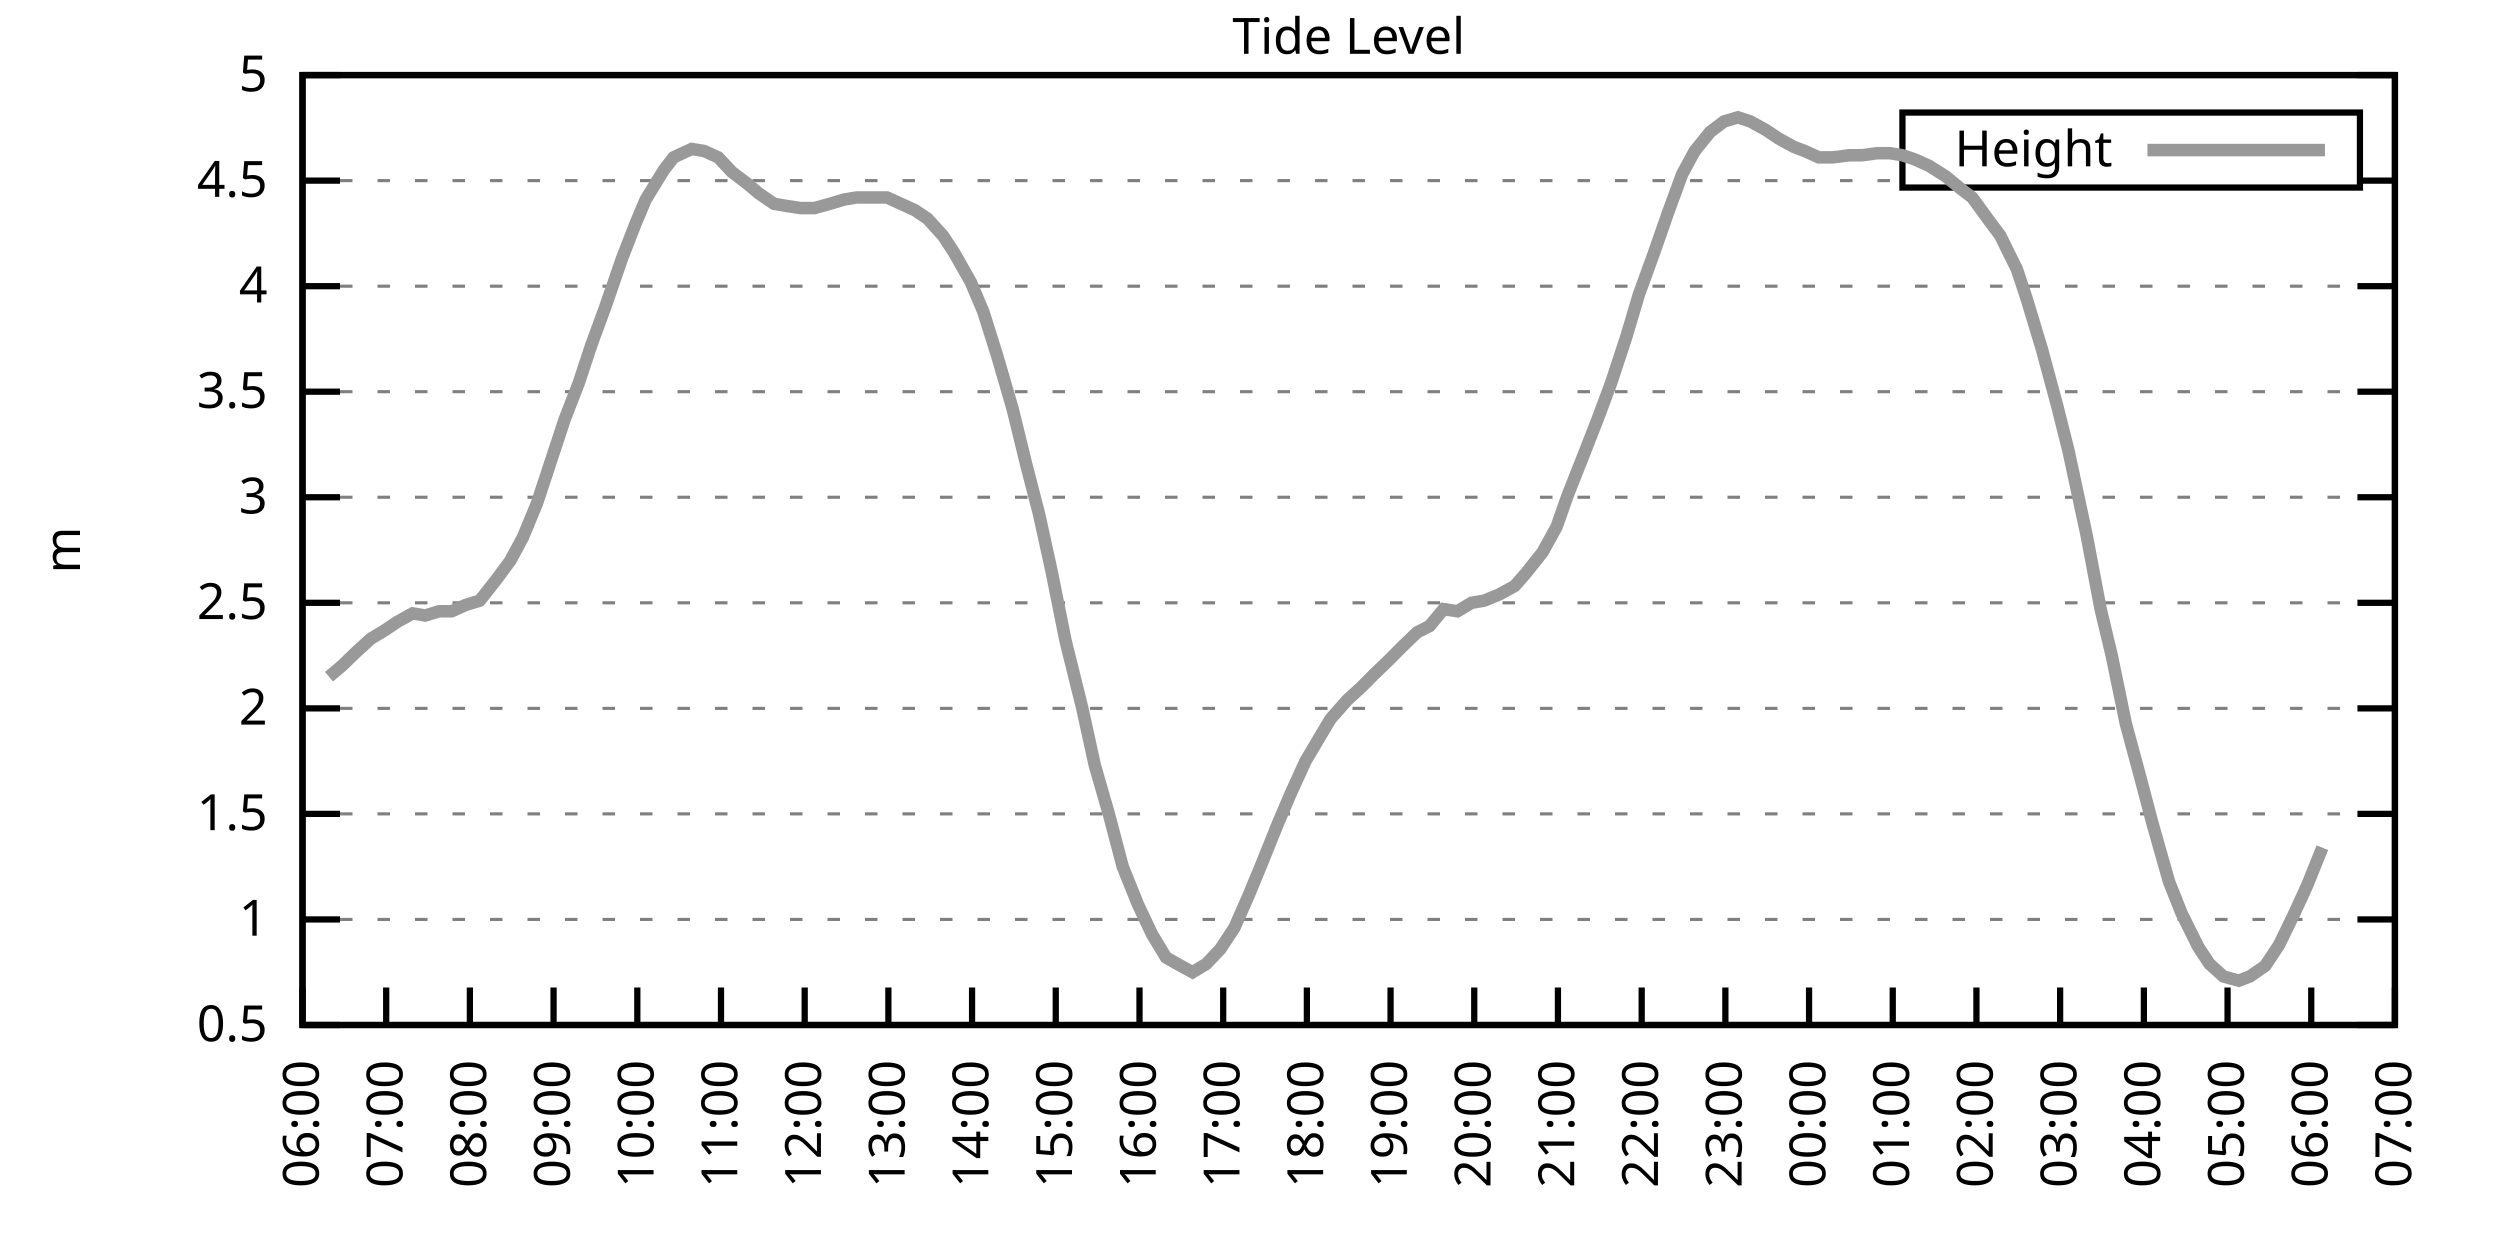
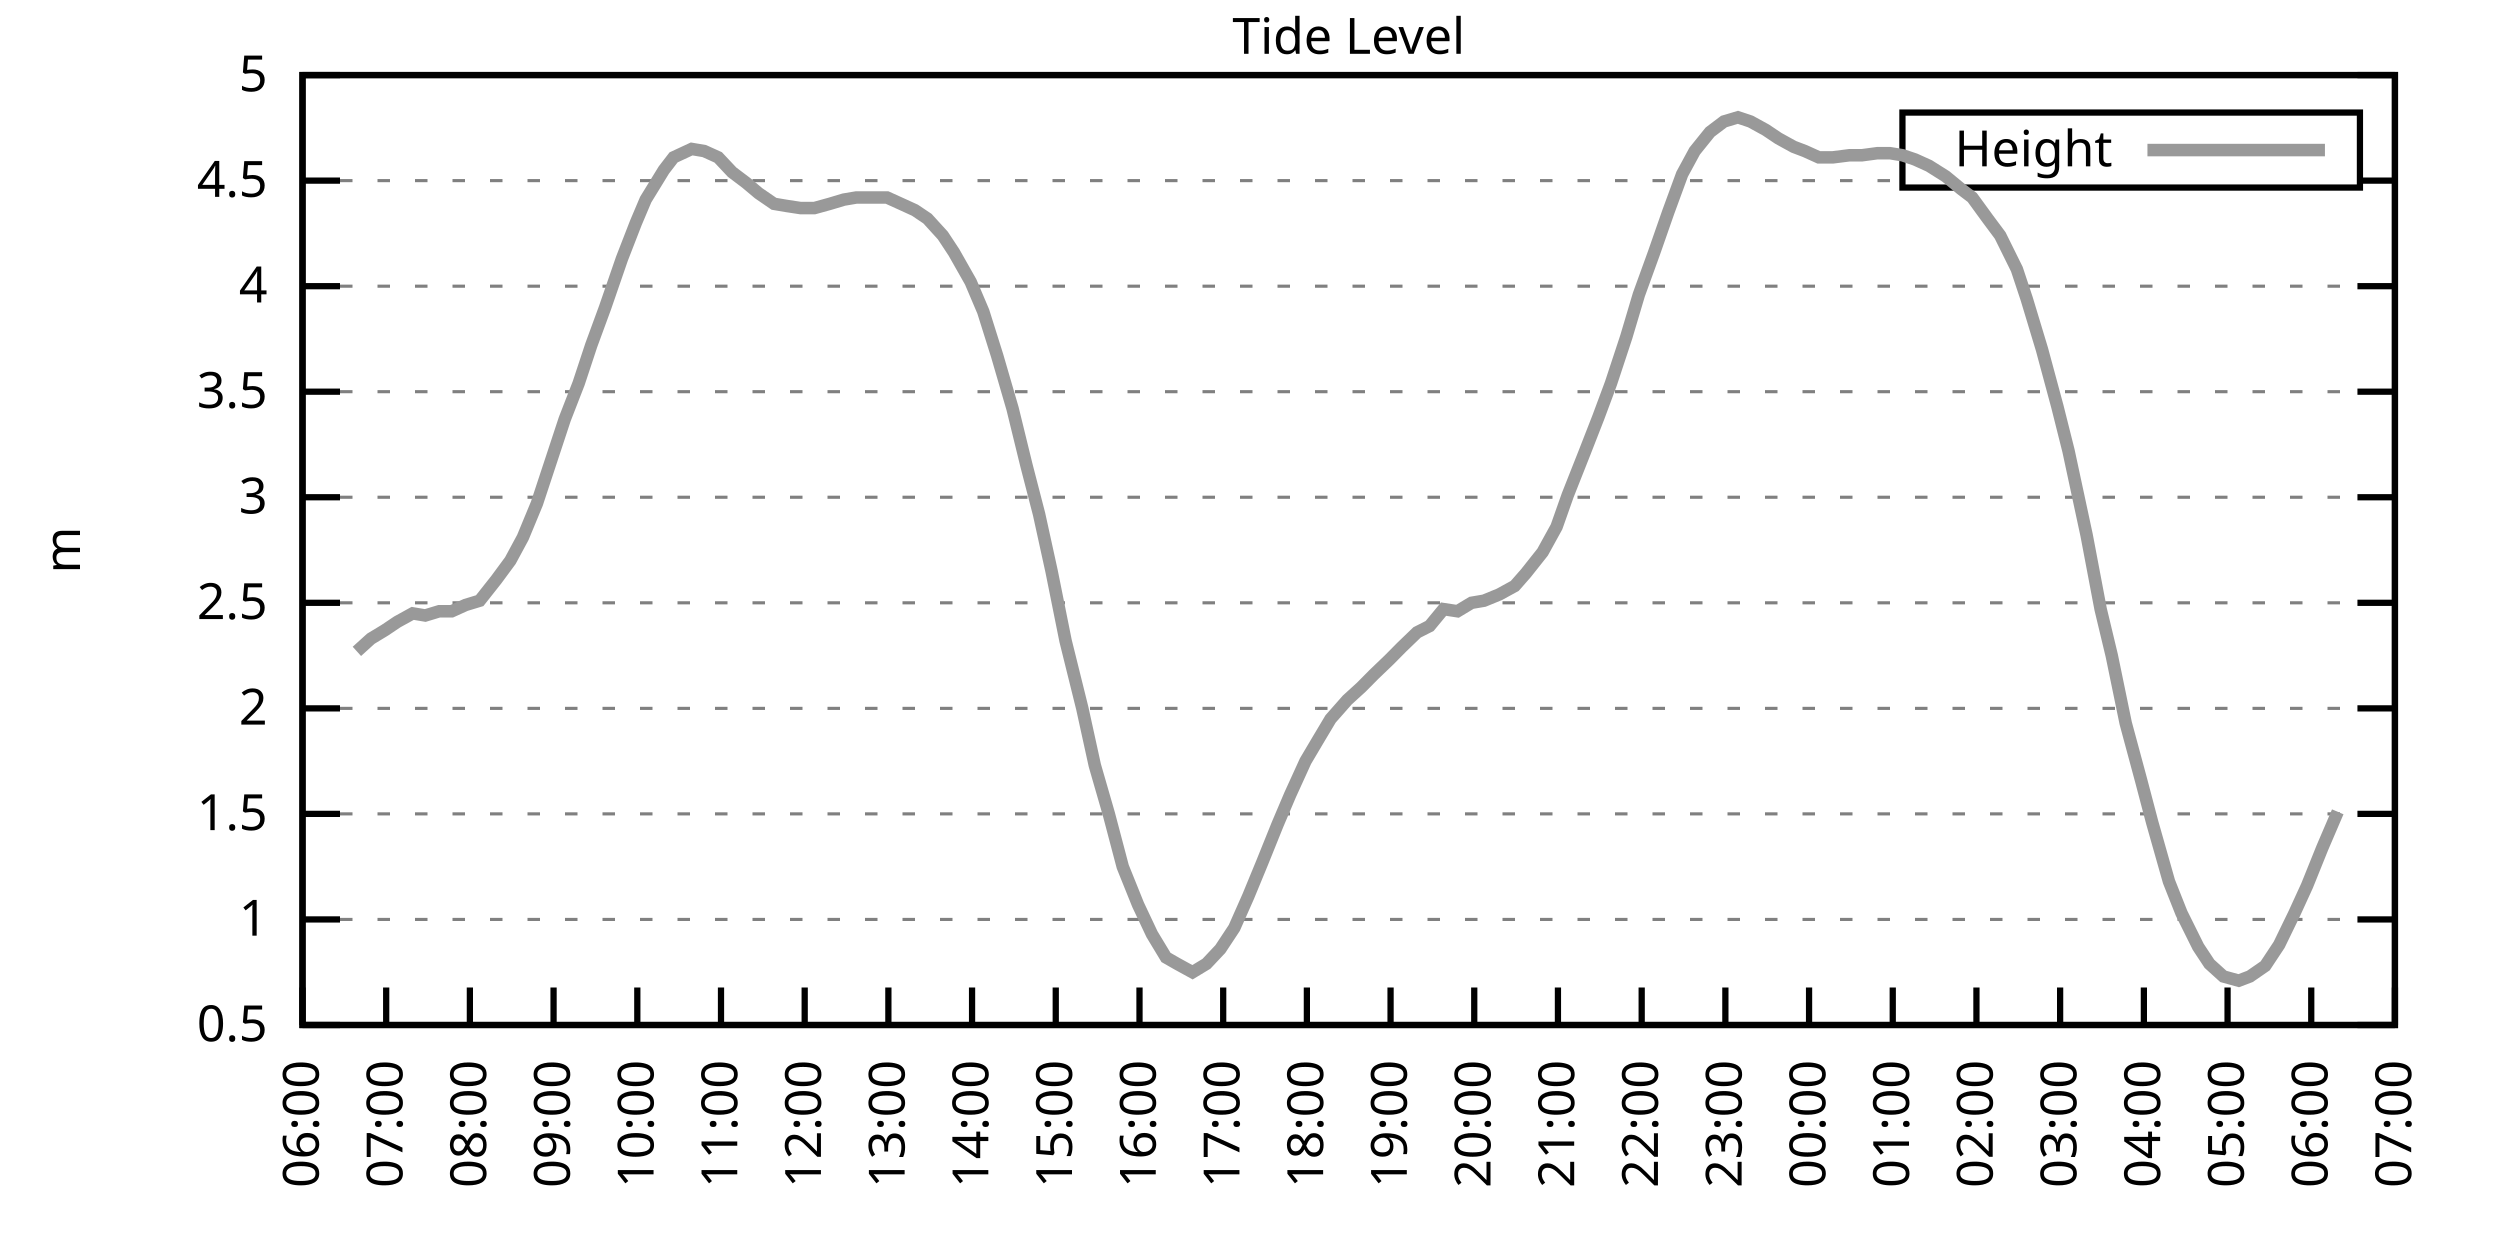
<svg xmlns="http://www.w3.org/2000/svg" xmlns:xlink="http://www.w3.org/1999/xlink" width="400" height="200" viewBox="0 0 400 200">
  <g id="gnuplot_canvas">
    <rect x="0" y="0" width="400" height="200" fill="none" />
    <defs>
      <circle id="gpDot" r="0.5" stroke-width="0.5" stroke="currentColor" />
      <path id="gpPt0" stroke-width="0.333" stroke="currentColor" d="M-1,0 h2 M0,-1 v2" />
      <path id="gpPt1" stroke-width="0.333" stroke="currentColor" d="M-1,-1 L1,1 M1,-1 L-1,1" />
      <path id="gpPt2" stroke-width="0.333" stroke="currentColor" d="M-1,0 L1,0 M0,-1 L0,1 M-1,-1 L1,1 M-1,1 L1,-1" />
      <rect id="gpPt3" stroke-width="0.333" stroke="currentColor" x="-1" y="-1" width="2" height="2" />
      <rect id="gpPt4" stroke-width="0.333" stroke="currentColor" fill="currentColor" x="-1" y="-1" width="2" height="2" />
      <circle id="gpPt5" stroke-width="0.333" stroke="currentColor" cx="0" cy="0" r="1" />
      <use xlink:href="#gpPt5" id="gpPt6" fill="currentColor" stroke="none" />
      <path id="gpPt7" stroke-width="0.333" stroke="currentColor" d="M0,-1.33 L-1.33,0.67 L1.33,0.67 z" />
      <use xlink:href="#gpPt7" id="gpPt8" fill="currentColor" stroke="none" />
      <use xlink:href="#gpPt7" id="gpPt9" stroke="currentColor" transform="rotate(180)" />
      <use xlink:href="#gpPt9" id="gpPt10" fill="currentColor" stroke="none" />
      <use xlink:href="#gpPt3" id="gpPt11" stroke="currentColor" transform="rotate(45)" />
      <use xlink:href="#gpPt11" id="gpPt12" fill="currentColor" stroke="none" />
      <path id="gpPt13" stroke-width="0.333" stroke="currentColor" d="M0,1.330 L1.265,0.411 L0.782,-1.067 L-0.782,-1.076 L-1.265,0.411 z" />
      <use xlink:href="#gpPt13" id="gpPt14" fill="currentColor" stroke="none" />
      <filter id="textbox" filterUnits="objectBoundingBox" x="0" y="0" height="1" width="1">
        <feFlood flood-color="white" flood-opacity="1" result="bgnd" />
        <feComposite in="SourceGraphic" in2="bgnd" operator="atop" />
      </filter>
      <filter id="greybox" filterUnits="objectBoundingBox" x="0" y="0" height="1" width="1">
        <feFlood flood-color="lightgrey" flood-opacity="1" result="grey" />
        <feComposite in="SourceGraphic" in2="grey" operator="atop" />
      </filter>
    </defs>
    <g fill="none" color="white" stroke="currentColor" stroke-width="1.00" stroke-linecap="butt" stroke-linejoin="miter">
</g>
    <g fill="none" color="black" stroke="currentColor" stroke-width="1.00" stroke-linecap="butt" stroke-linejoin="miter">
      <g stroke="none" shape-rendering="crispEdges">
        <polygon fill="rgb(255, 255, 255)" points="48.40,164.00 383.18,164.00 383.18,12.02 48.40,12.02 " />
      </g>
    </g>
    <g fill="none" color="black" stroke="currentColor" stroke-width="1.00" stroke-linecap="butt" stroke-linejoin="miter">
</g>
    <g fill="none" color="black" stroke="black" stroke-width="0.50" stroke-linecap="butt" stroke-linejoin="miter">
</g>
    <g fill="none" color="gray" stroke="currentColor" stroke-width="0.50" stroke-linecap="butt" stroke-linejoin="miter">
      <path stroke="gray" stroke-dasharray="2,4" class="gridline" d="M48.40,164.00 L383.19,164.00  " />
    </g>
    <g fill="none" color="gray" stroke="gray" stroke-width="1.00" stroke-linecap="butt" stroke-linejoin="miter">
</g>
    <g fill="none" color="black" stroke="currentColor" stroke-width="1.00" stroke-linecap="butt" stroke-linejoin="miter">
      <path stroke="black" d="M48.40,164.00 L54.40,164.00 M383.19,164.00 L377.19,164.00  " />
      <g transform="translate(42.80,166.60)" stroke="none" fill="black" font-family="Sans" font-size="8.00" text-anchor="end">
        <text>
          <tspan font-family="Sans"> 0.5</tspan>
        </text>
      </g>
    </g>
    <g fill="none" color="black" stroke="currentColor" stroke-width="1.00" stroke-linecap="butt" stroke-linejoin="miter">
</g>
    <g fill="none" color="black" stroke="black" stroke-width="0.50" stroke-linecap="butt" stroke-linejoin="miter">
</g>
    <g fill="none" color="gray" stroke="currentColor" stroke-width="0.50" stroke-linecap="butt" stroke-linejoin="miter">
      <path stroke="gray" stroke-dasharray="2,4" class="gridline" d="M48.40,147.11 L383.19,147.11  " />
    </g>
    <g fill="none" color="gray" stroke="gray" stroke-width="1.00" stroke-linecap="butt" stroke-linejoin="miter">
</g>
    <g fill="none" color="black" stroke="currentColor" stroke-width="1.00" stroke-linecap="butt" stroke-linejoin="miter">
      <path stroke="black" d="M48.40,147.11 L54.40,147.11 M383.19,147.11 L377.19,147.11  " />
      <g transform="translate(42.80,149.71)" stroke="none" fill="black" font-family="Sans" font-size="8.00" text-anchor="end">
        <text>
          <tspan font-family="Sans"> 1</tspan>
        </text>
      </g>
    </g>
    <g fill="none" color="black" stroke="currentColor" stroke-width="1.00" stroke-linecap="butt" stroke-linejoin="miter">
</g>
    <g fill="none" color="black" stroke="black" stroke-width="0.50" stroke-linecap="butt" stroke-linejoin="miter">
</g>
    <g fill="none" color="gray" stroke="currentColor" stroke-width="0.50" stroke-linecap="butt" stroke-linejoin="miter">
      <path stroke="gray" stroke-dasharray="2,4" class="gridline" d="M48.40,130.22 L383.19,130.22  " />
    </g>
    <g fill="none" color="gray" stroke="gray" stroke-width="1.00" stroke-linecap="butt" stroke-linejoin="miter">
</g>
    <g fill="none" color="black" stroke="currentColor" stroke-width="1.00" stroke-linecap="butt" stroke-linejoin="miter">
      <path stroke="black" d="M48.40,130.22 L54.40,130.22 M383.19,130.22 L377.19,130.22  " />
      <g transform="translate(42.80,132.82)" stroke="none" fill="black" font-family="Sans" font-size="8.00" text-anchor="end">
        <text>
          <tspan font-family="Sans"> 1.5</tspan>
        </text>
      </g>
    </g>
    <g fill="none" color="black" stroke="currentColor" stroke-width="1.00" stroke-linecap="butt" stroke-linejoin="miter">
</g>
    <g fill="none" color="black" stroke="black" stroke-width="0.50" stroke-linecap="butt" stroke-linejoin="miter">
</g>
    <g fill="none" color="gray" stroke="currentColor" stroke-width="0.50" stroke-linecap="butt" stroke-linejoin="miter">
      <path stroke="gray" stroke-dasharray="2,4" class="gridline" d="M48.40,113.34 L383.19,113.34  " />
    </g>
    <g fill="none" color="gray" stroke="gray" stroke-width="1.00" stroke-linecap="butt" stroke-linejoin="miter">
</g>
    <g fill="none" color="black" stroke="currentColor" stroke-width="1.00" stroke-linecap="butt" stroke-linejoin="miter">
      <path stroke="black" d="M48.40,113.34 L54.40,113.34 M383.19,113.34 L377.19,113.34  " />
      <g transform="translate(42.80,115.94)" stroke="none" fill="black" font-family="Sans" font-size="8.00" text-anchor="end">
        <text>
          <tspan font-family="Sans"> 2</tspan>
        </text>
      </g>
    </g>
    <g fill="none" color="black" stroke="currentColor" stroke-width="1.00" stroke-linecap="butt" stroke-linejoin="miter">
</g>
    <g fill="none" color="black" stroke="black" stroke-width="0.50" stroke-linecap="butt" stroke-linejoin="miter">
</g>
    <g fill="none" color="gray" stroke="currentColor" stroke-width="0.50" stroke-linecap="butt" stroke-linejoin="miter">
      <path stroke="gray" stroke-dasharray="2,4" class="gridline" d="M48.40,96.45 L383.19,96.45  " />
    </g>
    <g fill="none" color="gray" stroke="gray" stroke-width="1.00" stroke-linecap="butt" stroke-linejoin="miter">
</g>
    <g fill="none" color="black" stroke="currentColor" stroke-width="1.00" stroke-linecap="butt" stroke-linejoin="miter">
      <path stroke="black" d="M48.40,96.45 L54.40,96.45 M383.19,96.45 L377.19,96.45  " />
      <g transform="translate(42.80,99.05)" stroke="none" fill="black" font-family="Sans" font-size="8.00" text-anchor="end">
        <text>
          <tspan font-family="Sans"> 2.5</tspan>
        </text>
      </g>
    </g>
    <g fill="none" color="black" stroke="currentColor" stroke-width="1.00" stroke-linecap="butt" stroke-linejoin="miter">
</g>
    <g fill="none" color="black" stroke="black" stroke-width="0.50" stroke-linecap="butt" stroke-linejoin="miter">
</g>
    <g fill="none" color="gray" stroke="currentColor" stroke-width="0.50" stroke-linecap="butt" stroke-linejoin="miter">
      <path stroke="gray" stroke-dasharray="2,4" class="gridline" d="M48.40,79.56 L383.19,79.56  " />
    </g>
    <g fill="none" color="gray" stroke="gray" stroke-width="1.00" stroke-linecap="butt" stroke-linejoin="miter">
</g>
    <g fill="none" color="black" stroke="currentColor" stroke-width="1.00" stroke-linecap="butt" stroke-linejoin="miter">
      <path stroke="black" d="M48.40,79.56 L54.40,79.56 M383.19,79.56 L377.19,79.56  " />
      <g transform="translate(42.80,82.16)" stroke="none" fill="black" font-family="Sans" font-size="8.00" text-anchor="end">
        <text>
          <tspan font-family="Sans"> 3</tspan>
        </text>
      </g>
    </g>
    <g fill="none" color="black" stroke="currentColor" stroke-width="1.00" stroke-linecap="butt" stroke-linejoin="miter">
</g>
    <g fill="none" color="black" stroke="black" stroke-width="0.50" stroke-linecap="butt" stroke-linejoin="miter">
</g>
    <g fill="none" color="gray" stroke="currentColor" stroke-width="0.50" stroke-linecap="butt" stroke-linejoin="miter">
      <path stroke="gray" stroke-dasharray="2,4" class="gridline" d="M48.40,62.67 L383.19,62.67  " />
    </g>
    <g fill="none" color="gray" stroke="gray" stroke-width="1.00" stroke-linecap="butt" stroke-linejoin="miter">
</g>
    <g fill="none" color="black" stroke="currentColor" stroke-width="1.00" stroke-linecap="butt" stroke-linejoin="miter">
      <path stroke="black" d="M48.40,62.67 L54.40,62.67 M383.19,62.67 L377.19,62.67  " />
      <g transform="translate(42.80,65.27)" stroke="none" fill="black" font-family="Sans" font-size="8.00" text-anchor="end">
        <text>
          <tspan font-family="Sans"> 3.5</tspan>
        </text>
      </g>
    </g>
    <g fill="none" color="black" stroke="currentColor" stroke-width="1.00" stroke-linecap="butt" stroke-linejoin="miter">
</g>
    <g fill="none" color="black" stroke="black" stroke-width="0.50" stroke-linecap="butt" stroke-linejoin="miter">
</g>
    <g fill="none" color="gray" stroke="currentColor" stroke-width="0.50" stroke-linecap="butt" stroke-linejoin="miter">
      <path stroke="gray" stroke-dasharray="2,4" class="gridline" d="M48.40,45.79 L383.19,45.79  " />
    </g>
    <g fill="none" color="gray" stroke="gray" stroke-width="1.00" stroke-linecap="butt" stroke-linejoin="miter">
</g>
    <g fill="none" color="black" stroke="currentColor" stroke-width="1.00" stroke-linecap="butt" stroke-linejoin="miter">
      <path stroke="black" d="M48.40,45.79 L54.40,45.79 M383.19,45.79 L377.19,45.79  " />
      <g transform="translate(42.80,48.39)" stroke="none" fill="black" font-family="Sans" font-size="8.00" text-anchor="end">
        <text>
          <tspan font-family="Sans"> 4</tspan>
        </text>
      </g>
    </g>
    <g fill="none" color="black" stroke="currentColor" stroke-width="1.00" stroke-linecap="butt" stroke-linejoin="miter">
</g>
    <g fill="none" color="black" stroke="black" stroke-width="0.50" stroke-linecap="butt" stroke-linejoin="miter">
</g>
    <g fill="none" color="gray" stroke="currentColor" stroke-width="0.50" stroke-linecap="butt" stroke-linejoin="miter">
      <path stroke="gray" stroke-dasharray="2,4" class="gridline" d="M48.40,28.90 L304.39,28.90 M377.59,28.90 L383.19,28.90  " />
    </g>
    <g fill="none" color="gray" stroke="gray" stroke-width="1.00" stroke-linecap="butt" stroke-linejoin="miter">
</g>
    <g fill="none" color="black" stroke="currentColor" stroke-width="1.00" stroke-linecap="butt" stroke-linejoin="miter">
      <path stroke="black" d="M48.40,28.90 L54.40,28.90 M383.19,28.90 L377.19,28.90  " />
      <g transform="translate(42.80,31.50)" stroke="none" fill="black" font-family="Sans" font-size="8.00" text-anchor="end">
        <text>
          <tspan font-family="Sans"> 4.5</tspan>
        </text>
      </g>
    </g>
    <g fill="none" color="black" stroke="currentColor" stroke-width="1.00" stroke-linecap="butt" stroke-linejoin="miter">
</g>
    <g fill="none" color="black" stroke="black" stroke-width="0.50" stroke-linecap="butt" stroke-linejoin="miter">
</g>
    <g fill="none" color="gray" stroke="currentColor" stroke-width="0.50" stroke-linecap="butt" stroke-linejoin="miter">
      <path stroke="gray" stroke-dasharray="2,4" class="gridline" d="M48.40,12.01 L383.19,12.01  " />
    </g>
    <g fill="none" color="gray" stroke="gray" stroke-width="1.00" stroke-linecap="butt" stroke-linejoin="miter">
</g>
    <g fill="none" color="black" stroke="currentColor" stroke-width="1.00" stroke-linecap="butt" stroke-linejoin="miter">
      <path stroke="black" d="M48.40,12.01 L54.40,12.01 M383.19,12.01 L377.19,12.01  " />
      <g transform="translate(42.80,14.61)" stroke="none" fill="black" font-family="Sans" font-size="8.00" text-anchor="end">
        <text>
          <tspan font-family="Sans"> 5</tspan>
        </text>
      </g>
    </g>
    <g fill="none" color="black" stroke="currentColor" stroke-width="1.00" stroke-linecap="butt" stroke-linejoin="miter">
      <path stroke="black" d="M48.40,164.00 L48.40,158.00  " />
      <g transform="translate(51.00,169.60) rotate(270.00)" stroke="none" fill="black" font-family="Sans" font-size="8.00" text-anchor="end">
        <text>
          <tspan font-family="Sans">06:00</tspan>
        </text>
      </g>
    </g>
    <g fill="none" color="black" stroke="currentColor" stroke-width="1.00" stroke-linecap="butt" stroke-linejoin="miter">
      <path stroke="black" d="M61.79,164.00 L61.79,158.00  " />
      <g transform="translate(64.39,169.60) rotate(270.00)" stroke="none" fill="black" font-family="Sans" font-size="8.00" text-anchor="end">
        <text>
          <tspan font-family="Sans">07:00</tspan>
        </text>
      </g>
    </g>
    <g fill="none" color="black" stroke="currentColor" stroke-width="1.00" stroke-linecap="butt" stroke-linejoin="miter">
      <path stroke="black" d="M75.18,164.00 L75.18,158.00  " />
      <g transform="translate(77.78,169.60) rotate(270.00)" stroke="none" fill="black" font-family="Sans" font-size="8.00" text-anchor="end">
        <text>
          <tspan font-family="Sans">08:00</tspan>
        </text>
      </g>
    </g>
    <g fill="none" color="black" stroke="currentColor" stroke-width="1.00" stroke-linecap="butt" stroke-linejoin="miter">
      <path stroke="black" d="M88.57,164.00 L88.57,158.00  " />
      <g transform="translate(91.17,169.60) rotate(270.00)" stroke="none" fill="black" font-family="Sans" font-size="8.00" text-anchor="end">
        <text>
          <tspan font-family="Sans">09:00</tspan>
        </text>
      </g>
    </g>
    <g fill="none" color="black" stroke="currentColor" stroke-width="1.00" stroke-linecap="butt" stroke-linejoin="miter">
      <path stroke="black" d="M101.97,164.00 L101.97,158.00  " />
      <g transform="translate(104.57,169.60) rotate(270.00)" stroke="none" fill="black" font-family="Sans" font-size="8.00" text-anchor="end">
        <text>
          <tspan font-family="Sans">10:00</tspan>
        </text>
      </g>
    </g>
    <g fill="none" color="black" stroke="currentColor" stroke-width="1.00" stroke-linecap="butt" stroke-linejoin="miter">
      <path stroke="black" d="M115.36,164.00 L115.36,158.00  " />
      <g transform="translate(117.96,169.60) rotate(270.00)" stroke="none" fill="black" font-family="Sans" font-size="8.00" text-anchor="end">
        <text>
          <tspan font-family="Sans">11:00</tspan>
        </text>
      </g>
    </g>
    <g fill="none" color="black" stroke="currentColor" stroke-width="1.00" stroke-linecap="butt" stroke-linejoin="miter">
      <path stroke="black" d="M128.75,164.00 L128.75,158.00  " />
      <g transform="translate(131.35,169.60) rotate(270.00)" stroke="none" fill="black" font-family="Sans" font-size="8.00" text-anchor="end">
        <text>
          <tspan font-family="Sans">12:00</tspan>
        </text>
      </g>
    </g>
    <g fill="none" color="black" stroke="currentColor" stroke-width="1.00" stroke-linecap="butt" stroke-linejoin="miter">
      <path stroke="black" d="M142.14,164.00 L142.14,158.00  " />
      <g transform="translate(144.74,169.60) rotate(270.00)" stroke="none" fill="black" font-family="Sans" font-size="8.00" text-anchor="end">
        <text>
          <tspan font-family="Sans">13:00</tspan>
        </text>
      </g>
    </g>
    <g fill="none" color="black" stroke="currentColor" stroke-width="1.00" stroke-linecap="butt" stroke-linejoin="miter">
      <path stroke="black" d="M155.53,164.00 L155.53,158.00  " />
      <g transform="translate(158.13,169.60) rotate(270.00)" stroke="none" fill="black" font-family="Sans" font-size="8.00" text-anchor="end">
        <text>
          <tspan font-family="Sans">14:00</tspan>
        </text>
      </g>
    </g>
    <g fill="none" color="black" stroke="currentColor" stroke-width="1.00" stroke-linecap="butt" stroke-linejoin="miter">
      <path stroke="black" d="M168.92,164.00 L168.92,158.00  " />
      <g transform="translate(171.52,169.60) rotate(270.00)" stroke="none" fill="black" font-family="Sans" font-size="8.00" text-anchor="end">
        <text>
          <tspan font-family="Sans">15:00</tspan>
        </text>
      </g>
    </g>
    <g fill="none" color="black" stroke="currentColor" stroke-width="1.00" stroke-linecap="butt" stroke-linejoin="miter">
      <path stroke="black" d="M182.32,164.00 L182.32,158.00  " />
      <g transform="translate(184.92,169.60) rotate(270.00)" stroke="none" fill="black" font-family="Sans" font-size="8.00" text-anchor="end">
        <text>
          <tspan font-family="Sans">16:00</tspan>
        </text>
      </g>
    </g>
    <g fill="none" color="black" stroke="currentColor" stroke-width="1.00" stroke-linecap="butt" stroke-linejoin="miter">
      <path stroke="black" d="M195.71,164.00 L195.71,158.00  " />
      <g transform="translate(198.31,169.60) rotate(270.00)" stroke="none" fill="black" font-family="Sans" font-size="8.00" text-anchor="end">
        <text>
          <tspan font-family="Sans">17:00</tspan>
        </text>
      </g>
    </g>
    <g fill="none" color="black" stroke="currentColor" stroke-width="1.00" stroke-linecap="butt" stroke-linejoin="miter">
      <path stroke="black" d="M209.10,164.00 L209.10,158.00  " />
      <g transform="translate(211.70,169.60) rotate(270.00)" stroke="none" fill="black" font-family="Sans" font-size="8.00" text-anchor="end">
        <text>
          <tspan font-family="Sans">18:00</tspan>
        </text>
      </g>
    </g>
    <g fill="none" color="black" stroke="currentColor" stroke-width="1.00" stroke-linecap="butt" stroke-linejoin="miter">
      <path stroke="black" d="M222.49,164.00 L222.49,158.00  " />
      <g transform="translate(225.09,169.60) rotate(270.00)" stroke="none" fill="black" font-family="Sans" font-size="8.00" text-anchor="end">
        <text>
          <tspan font-family="Sans">19:00</tspan>
        </text>
      </g>
    </g>
    <g fill="none" color="black" stroke="currentColor" stroke-width="1.00" stroke-linecap="butt" stroke-linejoin="miter">
      <path stroke="black" d="M235.88,164.00 L235.88,158.00  " />
      <g transform="translate(238.48,169.60) rotate(270.00)" stroke="none" fill="black" font-family="Sans" font-size="8.00" text-anchor="end">
        <text>
          <tspan font-family="Sans">20:00</tspan>
        </text>
      </g>
    </g>
    <g fill="none" color="black" stroke="currentColor" stroke-width="1.00" stroke-linecap="butt" stroke-linejoin="miter">
      <path stroke="black" d="M249.27,164.00 L249.27,158.00  " />
      <g transform="translate(251.87,169.60) rotate(270.00)" stroke="none" fill="black" font-family="Sans" font-size="8.00" text-anchor="end">
        <text>
          <tspan font-family="Sans">21:00</tspan>
        </text>
      </g>
    </g>
    <g fill="none" color="black" stroke="currentColor" stroke-width="1.00" stroke-linecap="butt" stroke-linejoin="miter">
      <path stroke="black" d="M262.67,164.00 L262.67,158.00  " />
      <g transform="translate(265.27,169.60) rotate(270.00)" stroke="none" fill="black" font-family="Sans" font-size="8.00" text-anchor="end">
        <text>
          <tspan font-family="Sans">22:00</tspan>
        </text>
      </g>
    </g>
    <g fill="none" color="black" stroke="currentColor" stroke-width="1.00" stroke-linecap="butt" stroke-linejoin="miter">
      <path stroke="black" d="M276.06,164.00 L276.06,158.00  " />
      <g transform="translate(278.66,169.60) rotate(270.00)" stroke="none" fill="black" font-family="Sans" font-size="8.00" text-anchor="end">
        <text>
          <tspan font-family="Sans">23:00</tspan>
        </text>
      </g>
    </g>
    <g fill="none" color="black" stroke="currentColor" stroke-width="1.00" stroke-linecap="butt" stroke-linejoin="miter">
      <path stroke="black" d="M289.45,164.00 L289.45,158.00  " />
      <g transform="translate(292.05,169.60) rotate(270.00)" stroke="none" fill="black" font-family="Sans" font-size="8.00" text-anchor="end">
        <text>
          <tspan font-family="Sans">00:00</tspan>
        </text>
      </g>
    </g>
    <g fill="none" color="black" stroke="currentColor" stroke-width="1.00" stroke-linecap="butt" stroke-linejoin="miter">
      <path stroke="black" d="M302.84,164.00 L302.84,158.00  " />
      <g transform="translate(305.44,169.60) rotate(270.00)" stroke="none" fill="black" font-family="Sans" font-size="8.00" text-anchor="end">
        <text>
          <tspan font-family="Sans">01:00</tspan>
        </text>
      </g>
    </g>
    <g fill="none" color="black" stroke="currentColor" stroke-width="1.00" stroke-linecap="butt" stroke-linejoin="miter">
      <path stroke="black" d="M316.23,164.00 L316.23,158.00  " />
      <g transform="translate(318.83,169.60) rotate(270.00)" stroke="none" fill="black" font-family="Sans" font-size="8.00" text-anchor="end">
        <text>
          <tspan font-family="Sans">02:00</tspan>
        </text>
      </g>
    </g>
    <g fill="none" color="black" stroke="currentColor" stroke-width="1.00" stroke-linecap="butt" stroke-linejoin="miter">
      <path stroke="black" d="M329.62,164.00 L329.62,158.00  " />
      <g transform="translate(332.22,169.60) rotate(270.00)" stroke="none" fill="black" font-family="Sans" font-size="8.00" text-anchor="end">
        <text>
          <tspan font-family="Sans">03:00</tspan>
        </text>
      </g>
    </g>
    <g fill="none" color="black" stroke="currentColor" stroke-width="1.00" stroke-linecap="butt" stroke-linejoin="miter">
      <path stroke="black" d="M343.02,164.00 L343.02,158.00  " />
      <g transform="translate(345.62,169.60) rotate(270.00)" stroke="none" fill="black" font-family="Sans" font-size="8.00" text-anchor="end">
        <text>
          <tspan font-family="Sans">04:00</tspan>
        </text>
      </g>
    </g>
    <g fill="none" color="black" stroke="currentColor" stroke-width="1.00" stroke-linecap="butt" stroke-linejoin="miter">
      <path stroke="black" d="M356.41,164.00 L356.41,158.00  " />
      <g transform="translate(359.01,169.60) rotate(270.00)" stroke="none" fill="black" font-family="Sans" font-size="8.00" text-anchor="end">
        <text>
          <tspan font-family="Sans">05:00</tspan>
        </text>
      </g>
    </g>
    <g fill="none" color="black" stroke="currentColor" stroke-width="1.00" stroke-linecap="butt" stroke-linejoin="miter">
      <path stroke="black" d="M369.80,164.00 L369.80,158.00  " />
      <g transform="translate(372.40,169.60) rotate(270.00)" stroke="none" fill="black" font-family="Sans" font-size="8.00" text-anchor="end">
        <text>
          <tspan font-family="Sans">06:00</tspan>
        </text>
      </g>
    </g>
    <g fill="none" color="black" stroke="currentColor" stroke-width="1.00" stroke-linecap="butt" stroke-linejoin="miter">
      <path stroke="black" d="M383.19,164.00 L383.19,158.00  " />
      <g transform="translate(385.79,169.60) rotate(270.00)" stroke="none" fill="black" font-family="Sans" font-size="8.00" text-anchor="end">
        <text>
          <tspan font-family="Sans">07:00</tspan>
        </text>
      </g>
    </g>
    <g fill="none" color="black" stroke="currentColor" stroke-width="1.00" stroke-linecap="butt" stroke-linejoin="miter">
</g>
    <g fill="none" color="black" stroke="currentColor" stroke-width="1.00" stroke-linecap="butt" stroke-linejoin="miter">
      <path stroke="black" d="M48.40,12.01 L48.40,164.00 L383.19,164.00 L383.19,12.01 L48.40,12.01 Z  " />
    </g>
    <g fill="none" color="black" stroke="currentColor" stroke-width="1.00" stroke-linecap="butt" stroke-linejoin="miter">
</g>
    <g fill="none" color="black" stroke="currentColor" stroke-width="1.00" stroke-linecap="butt" stroke-linejoin="miter">
      <path stroke="black" d="M304.39,30.01 L304.39,18.01 L377.59,18.01 L377.59,30.01 L304.39,30.01 Z  " />
    </g>
    <g id="Tide_level_plot_1">
      <g fill="none" color="white" stroke="black" stroke-width="2.00" stroke-linecap="butt" stroke-linejoin="miter">
</g>
      <g fill="none" color="black" stroke="currentColor" stroke-width="2.00" stroke-linecap="butt" stroke-linejoin="miter">
        <g transform="translate(337.99,26.61)" stroke="none" fill="black" font-family="Sans" font-size="8.00" text-anchor="end">
          <text>
            <tspan font-family="Sans">Height</tspan>
          </text>
        </g>
      </g>
      <g fill="none" color="black" stroke="currentColor" stroke-width="2.00" stroke-linecap="butt" stroke-linejoin="miter">
-         <path stroke="rgb(153, 153, 153)" d="M343.59,24.01 L371.99,24.01 M52.64,108.27 L54.65,106.58 L57.10,104.22 L59.34,102.19 L61.57,100.84 L63.58,99.49   L66.03,98.14 L68.04,98.48 L70.27,97.80 L72.28,97.80 L74.51,96.79 L76.75,96.11 L79.42,92.73 L81.66,89.69   L83.66,85.98 L85.90,80.57 L88.13,73.82 L90.36,67.06 L92.59,61.32 L94.60,55.24 L96.83,49.16 L99.51,41.39   L101.74,35.65 L103.31,31.94 L106.21,27.21 L107.77,25.18 L110.67,23.83 L112.68,24.17 L114.91,25.18 L117.14,27.55   L119.38,29.24 L121.38,30.92 L123.84,32.61 L125.85,32.95 L128.08,33.29 L130.31,33.29 L132.77,32.61 L135.00,31.94   L137.01,31.60 L139.24,31.60 L141.92,31.60 L144.15,32.61 L146.38,33.63 L148.39,34.98 L150.85,37.68 L152.63,40.38   L155.31,45.11 L157.32,49.84 L159.55,56.93 L162.01,65.38 L164.24,74.49 L166.25,82.26 L168.25,91.38 L170.49,102.53   L173.17,113.34 L175.17,122.46 L177.41,130.22 L179.64,138.67 L182.09,144.75 L184.32,149.48 L186.56,153.19 L188.34,154.21   L190.80,155.56 L193.03,154.21 L195.26,151.84 L197.49,148.46 L199.73,143.40 L201.96,137.99 L204.41,131.91 L206.42,127.18   L208.88,121.78 L210.88,118.40 L212.89,115.03 L215.57,111.99 L217.80,109.96 L219.81,107.93 L222.27,105.57 L224.28,103.54   L226.73,101.18 L228.74,100.16 L230.97,97.46 L233.20,97.80 L235.44,96.45 L237.44,96.11 L239.90,95.10 L242.36,93.75   L244.14,91.72 L246.82,88.34 L249.05,84.29 L250.84,79.22 L253.51,72.47 L255.75,66.73 L257.76,61.32 L260.21,53.89   L262.22,47.14 L264.67,40.38 L266.91,33.96 L269.14,27.88 L271.15,24.17 L273.60,21.13 L275.83,19.44 L278.07,18.77   L280.07,19.44 L282.53,20.79 L284.54,22.14 L286.99,23.49 L288.78,24.17 L291.01,25.18 L293.24,25.18 L295.92,24.84   L297.93,24.84 L300.39,24.51 L302.39,24.51 L304.40,24.84 L306.41,25.52 L308.64,26.53 L311.32,28.22 L313.78,30.25   L315.56,31.60 L318.02,34.98 L320.03,37.68 L322.70,43.08 L324.27,47.81 L326.72,55.92 L329.18,65.04 L330.96,72.13   L333.86,85.64 L336.10,97.46 L337.88,104.89 L340.11,115.70 L342.57,124.82 L344.35,131.58 L347.03,141.03 L349.04,146.10   L351.72,151.50 L353.51,154.21 L355.74,156.23 L358.19,156.91 L359.98,156.23 L362.43,154.54 L364.66,151.17 L367.12,146.10   L369.13,141.71 L371.58,135.63  " />
+         <path stroke="rgb(153, 153, 153)" d="M343.59,24.01 L371.99,24.01 M57.10,104.22 L59.34,102.19 L61.57,100.84 L63.58,99.49 L66.03,98.14 L68.04,98.48   L70.27,97.80 L72.28,97.80 L74.51,96.79 L76.75,96.11 L79.42,92.73 L81.66,89.69 L83.66,85.98 L85.90,80.57   L88.13,73.82 L90.36,67.06 L92.59,61.32 L94.60,55.24 L96.83,49.16 L99.51,41.39 L101.74,35.65 L103.31,31.94   L106.21,27.21 L107.77,25.18 L110.67,23.83 L112.68,24.17 L114.91,25.18 L117.14,27.55 L119.38,29.24 L121.38,30.92   L123.84,32.61 L125.85,32.95 L128.08,33.29 L130.31,33.29 L132.77,32.61 L135.00,31.94 L137.01,31.60 L139.24,31.60   L141.92,31.60 L144.15,32.61 L146.38,33.63 L148.39,34.98 L150.85,37.68 L152.63,40.38 L155.31,45.11 L157.32,49.84   L159.55,56.93 L162.01,65.38 L164.24,74.49 L166.25,82.26 L168.25,91.38 L170.49,102.53 L173.17,113.34 L175.17,122.46   L177.41,130.22 L179.64,138.67 L182.09,144.75 L184.32,149.48 L186.56,153.19 L188.34,154.21 L190.80,155.56 L193.03,154.21   L195.26,151.84 L197.49,148.46 L199.73,143.40 L201.96,137.99 L204.41,131.91 L206.42,127.18 L208.88,121.78 L210.88,118.40   L212.89,115.03 L215.57,111.99 L217.80,109.96 L219.81,107.93 L222.27,105.57 L224.28,103.54 L226.73,101.18 L228.74,100.16   L230.97,97.46 L233.20,97.80 L235.44,96.45 L237.44,96.11 L239.90,95.10 L242.36,93.75 L244.14,91.72 L246.82,88.34   L249.05,84.29 L250.84,79.22 L253.51,72.47 L255.75,66.73 L257.76,61.32 L260.21,53.89 L262.22,47.14 L264.67,40.38   L266.91,33.96 L269.14,27.88 L271.15,24.17 L273.60,21.13 L275.83,19.44 L278.07,18.77 L280.07,19.44 L282.53,20.79   L284.54,22.14 L286.99,23.49 L288.78,24.17 L291.01,25.18 L293.24,25.18 L295.92,24.84 L297.93,24.84 L300.39,24.51   L302.39,24.51 L304.40,24.84 L306.41,25.52 L308.64,26.53 L311.32,28.22 L313.78,30.25 L315.56,31.60 L318.02,34.98   L320.03,37.68 L322.70,43.08 L324.27,47.81 L326.72,55.92 L329.18,65.04 L330.96,72.13 L333.86,85.64 L336.10,97.46   L337.88,104.89 L340.11,115.70 L342.57,124.82 L344.35,131.58 L347.03,141.03 L349.04,146.10 L351.72,151.50 L353.51,154.21   L355.74,156.23 L358.19,156.91 L359.98,156.23 L362.43,154.54 L364.66,151.17 L367.12,146.10 L369.13,141.71 L371.58,135.63   L374.04,129.89  " />
      </g>
    </g>
    <g fill="none" color="black" stroke="currentColor" stroke-width="2.00" stroke-linecap="butt" stroke-linejoin="miter">
</g>
    <g fill="none" color="black" stroke="black" stroke-width="1.00" stroke-linecap="butt" stroke-linejoin="miter">
</g>
    <g fill="none" color="black" stroke="currentColor" stroke-width="1.00" stroke-linecap="butt" stroke-linejoin="miter">
      <path stroke="black" d="M48.40,12.01 L48.40,164.00 L383.19,164.00 L383.19,12.01 L48.40,12.01 Z  " />
      <g transform="translate(12.80,88.01) rotate(270.00)" stroke="none" fill="black" font-family="Sans" font-size="8.00" text-anchor="middle">
        <text>
          <tspan font-family="Sans">m</tspan>
        </text>
      </g>
    </g>
    <g fill="none" color="black" stroke="currentColor" stroke-width="1.00" stroke-linecap="butt" stroke-linejoin="miter">
</g>
    <g fill="none" color="black" stroke="currentColor" stroke-width="1.00" stroke-linecap="butt" stroke-linejoin="miter">
      <g transform="translate(215.79,8.61)" stroke="none" fill="black" font-family="Sans" font-size="8.00" text-anchor="middle">
        <text>
          <tspan font-family="Sans">Tide Level</tspan>
        </text>
      </g>
    </g>
    <g fill="none" color="black" stroke="currentColor" stroke-width="1.00" stroke-linecap="butt" stroke-linejoin="miter">
</g>
  </g>
</svg>
